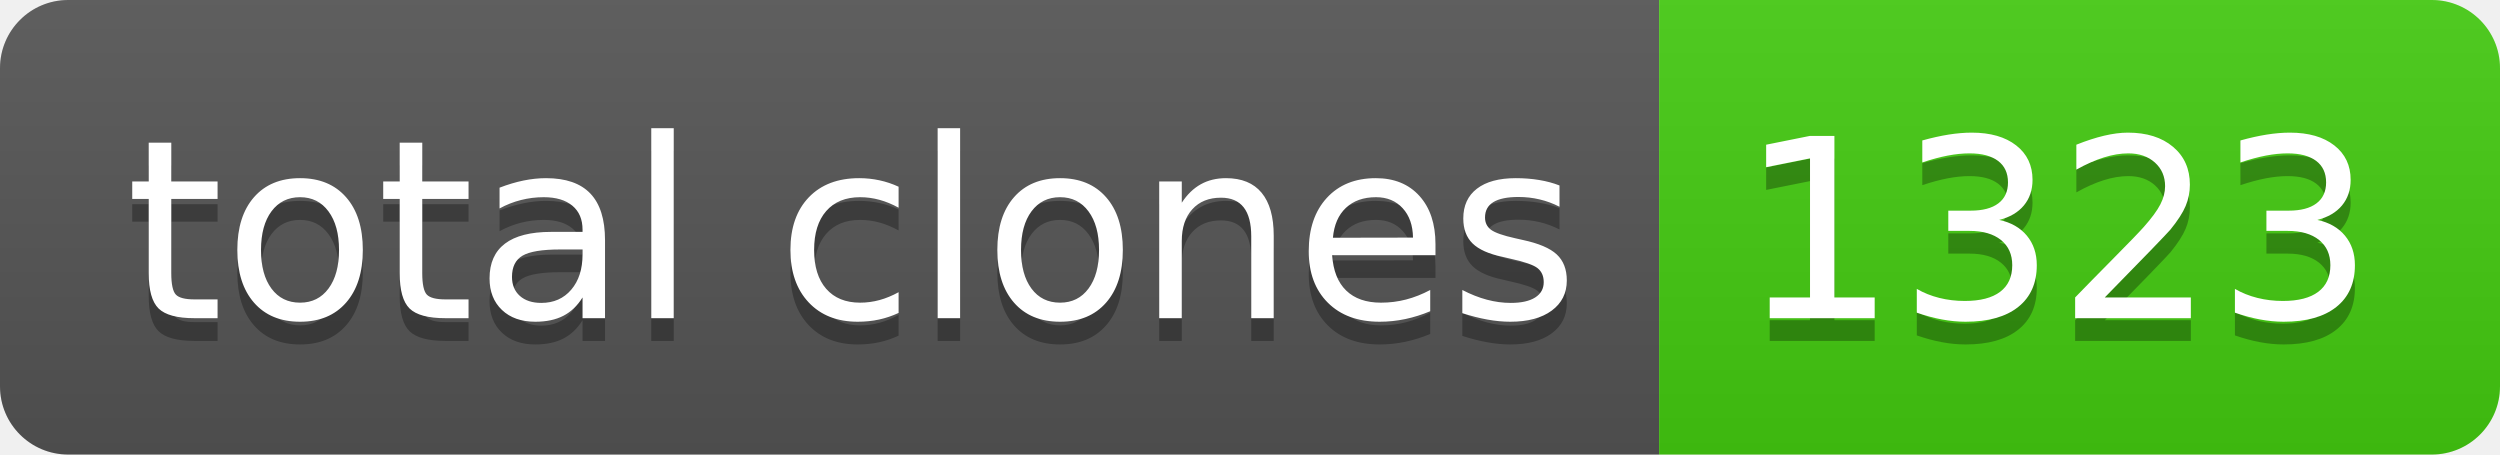
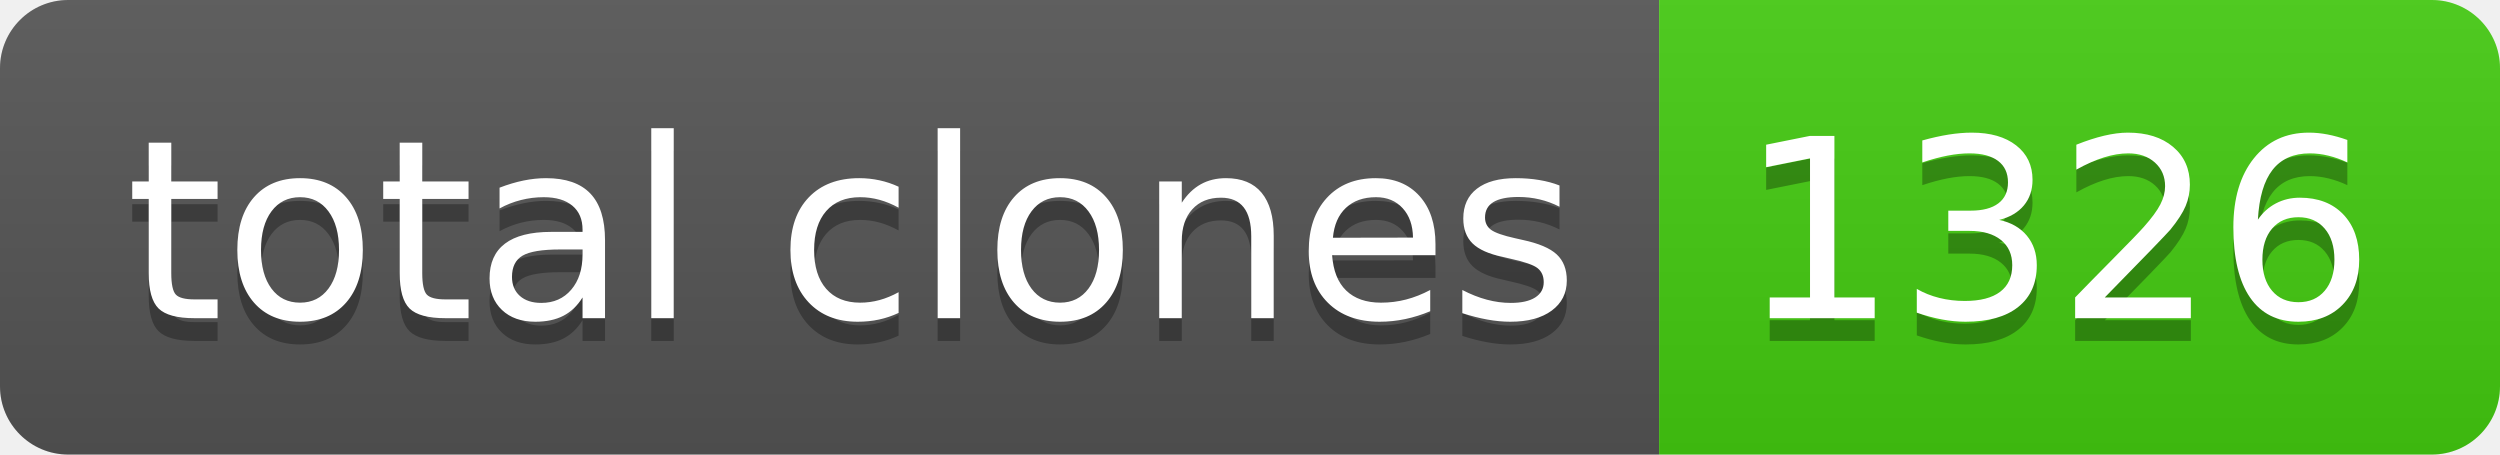
- <svg xmlns="http://www.w3.org/2000/svg" width="110" height="20" role="img" aria-label="total clones: 1323">
+ <svg xmlns="http://www.w3.org/2000/svg" width="110" height="20" role="img" aria-label="total clones: 1326">
  <linearGradient id="s" x2="0" y2="100%">
    <stop offset="0" stop-color="#bbb" stop-opacity=".1" />
    <stop offset="1" stop-opacity=".1" />
  </linearGradient>
  <clipPath id="r">
    <rect width="110" height="20" rx="3" fill="#fff" />
  </clipPath>
  <g clip-path="url(#r)">
    <rect width="73" height="20" fill="#555" />
    <rect x="73" width="37" height="20" fill="#4c1" />
    <rect width="110" height="20" fill="url(#s)" />
  </g>
  <g fill="#fff" text-anchor="middle" font-family="Verdana,Geneva,DejaVu Sans,sans-serif" text-rendering="geometricPrecision" font-size="110">
    <text aria-hidden="true" x="375" y="150" fill="#010101" fill-opacity=".3" transform="scale(.1)" textLength="630">total clones</text>
    <text x="375" y="140" transform="scale(.1)" fill="#fff" textLength="630">total clones</text>
-     <text aria-hidden="true" x="905" y="150" fill="#010101" fill-opacity=".3" transform="scale(.1)" textLength="270">1323</text>
-     <text x="905" y="140" transform="scale(.1)" fill="#fff" textLength="270">1323</text>
+     <text aria-hidden="true" x="905" y="150" fill="#010101" fill-opacity=".3" transform="scale(.1)" textLength="270">1326</text>
+     <text x="905" y="140" transform="scale(.1)" fill="#fff" textLength="270">1326</text>
  </g>
</svg>
